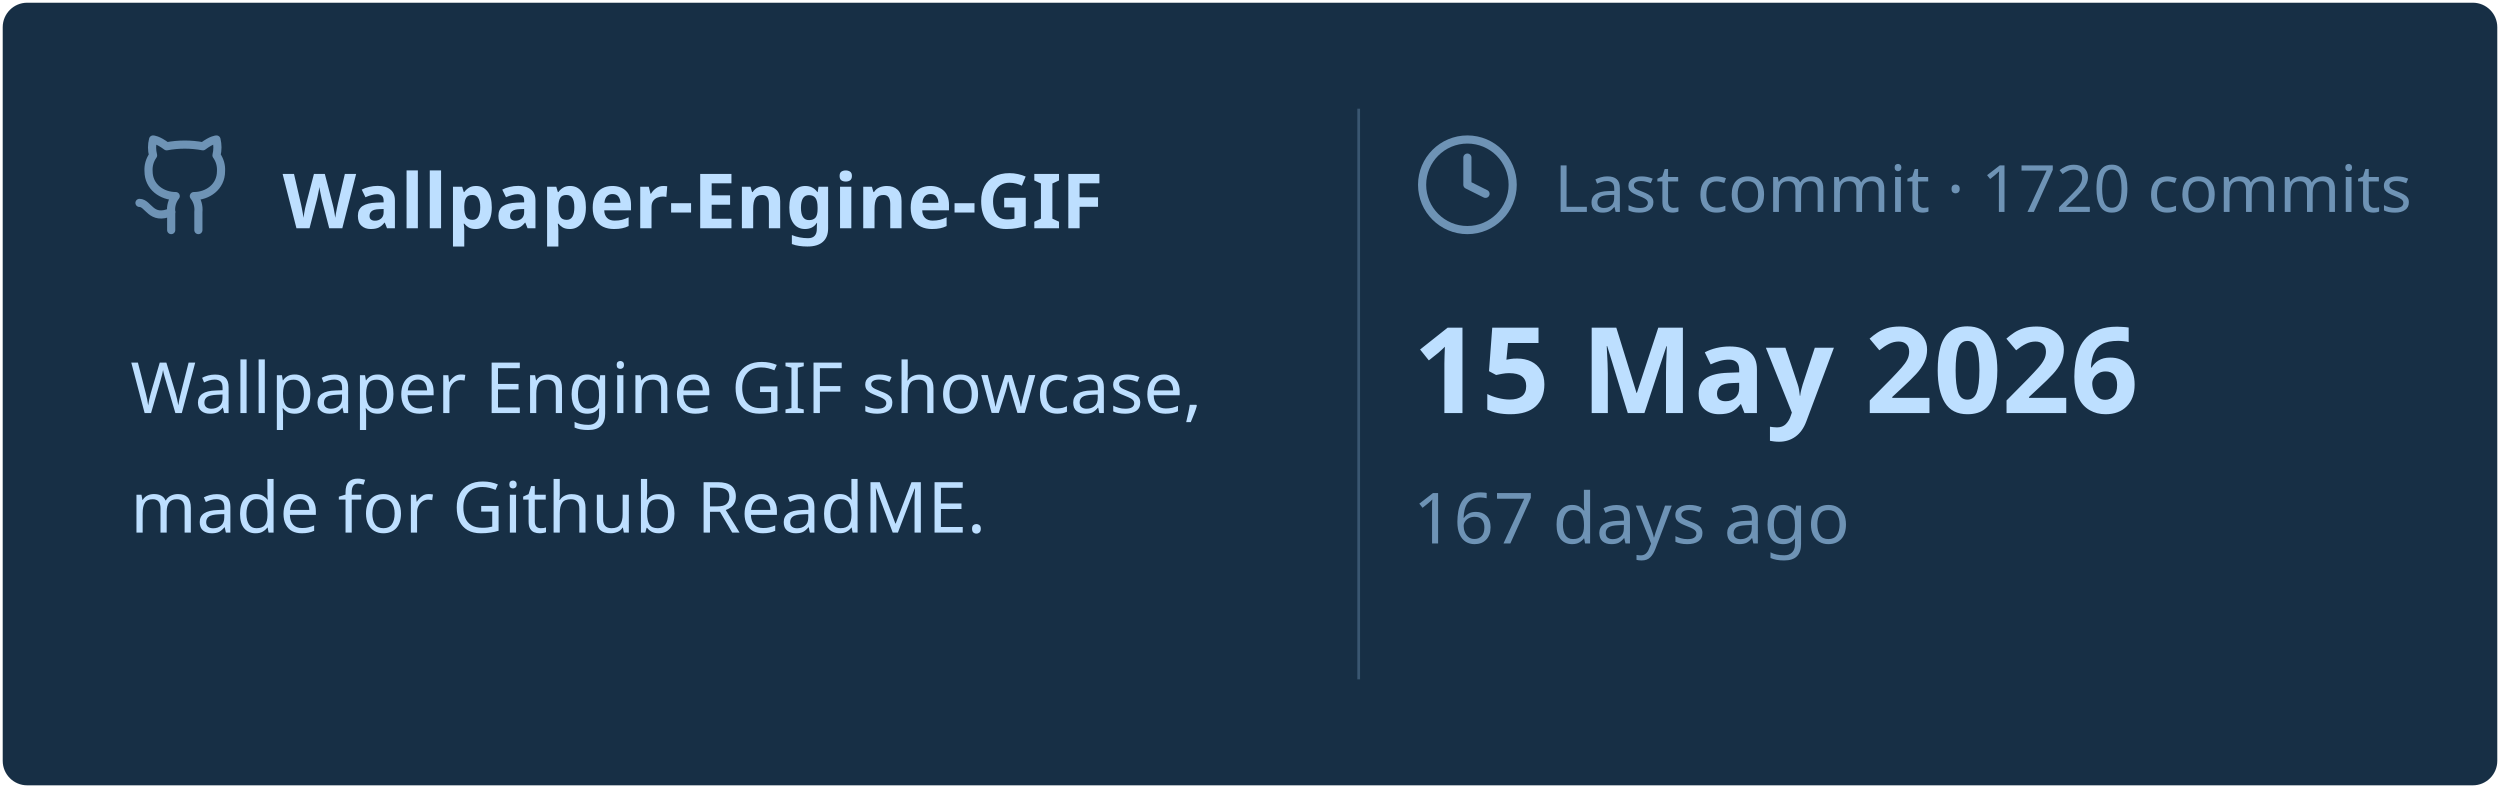
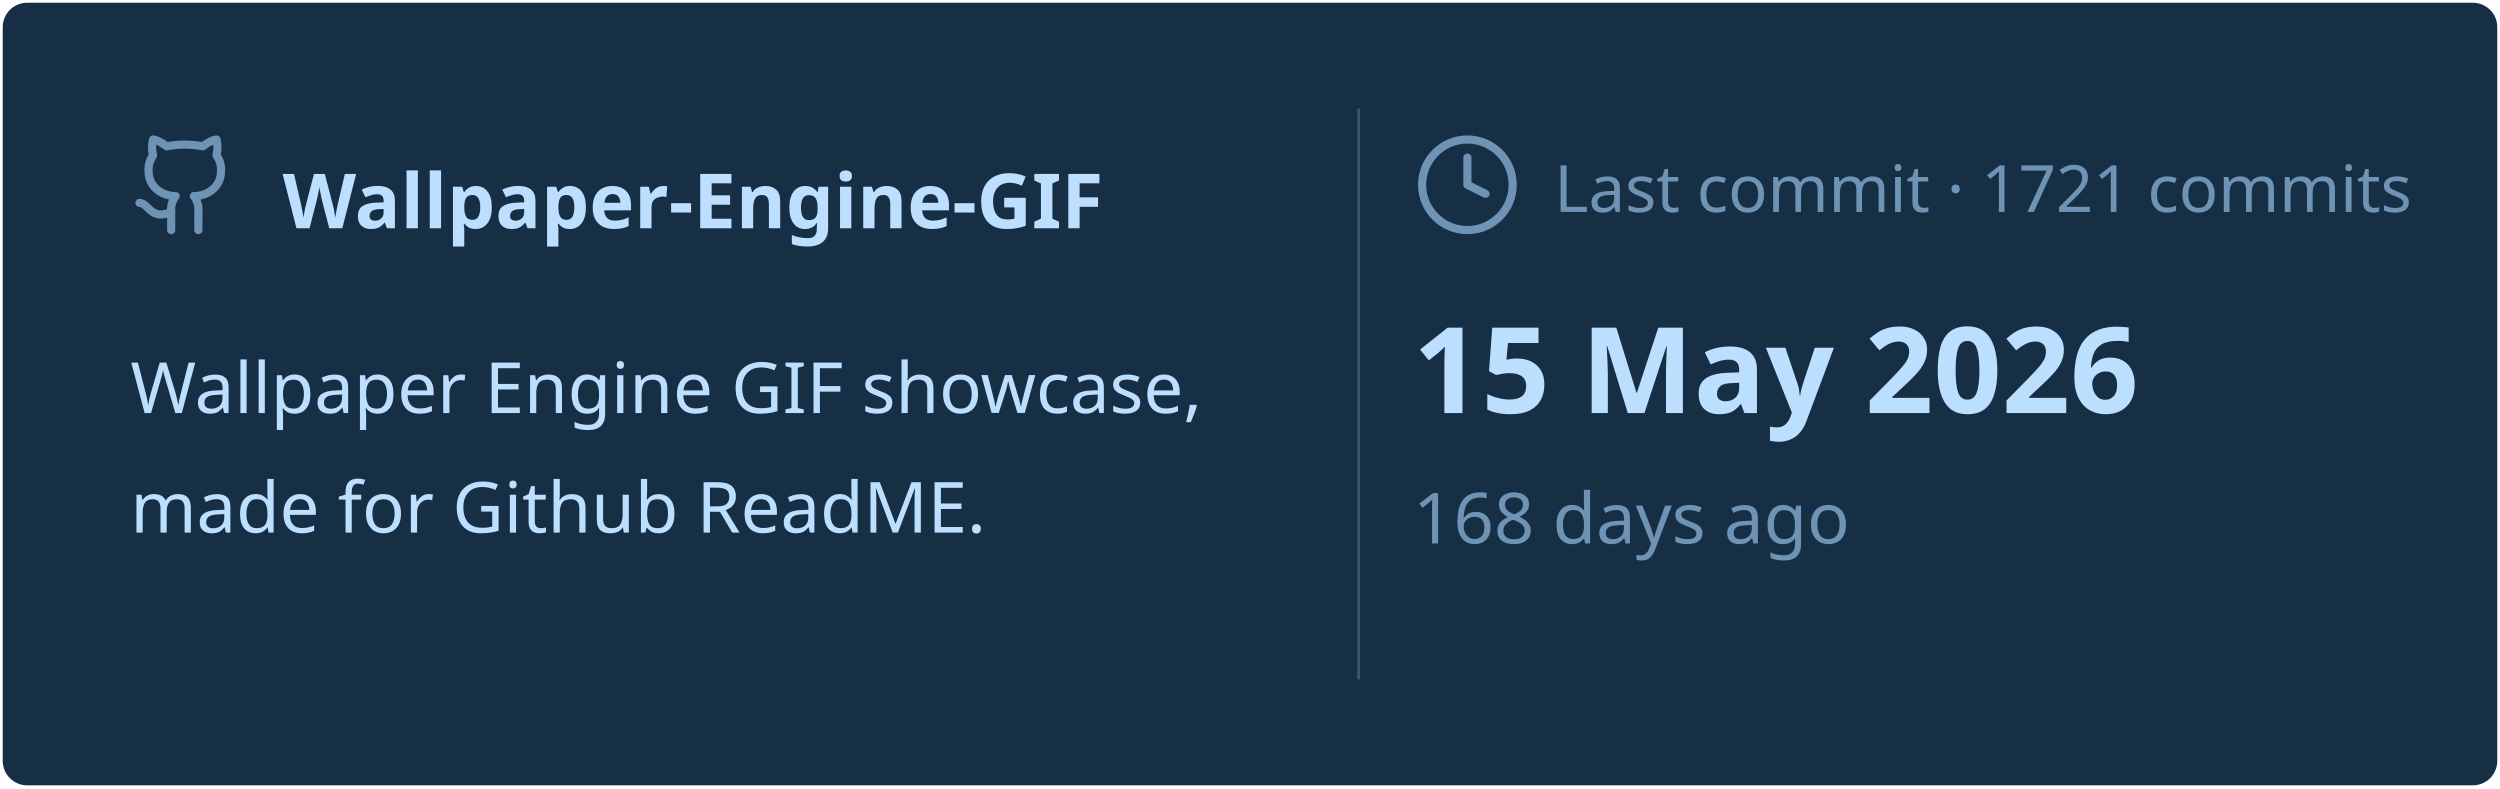
<svg xmlns="http://www.w3.org/2000/svg" viewBox="0 0 460 145" width="460px" height="145px">
  <rect stroke="#000000" stroke-opacity="0" fill="#172F45" rx="4.5" x="0.5" y="0.5" width="459" height="144" />
  <g transform="translate(24, 42)">
    <svg x="0" y="-18" width="20" height="20" viewBox="0 0 24 24" fill="none" stroke="#6E93B5" stroke-width="1.8" stroke-linecap="round" stroke-linejoin="round">
      <path d="M15 22v-4a4.8 4.8 0 0 0-1-3.5c3 0 6-2 6-5.5.08-1.25-.27-2.48-1-3.5.28-1.15.28-2.35 0-3.5 0 0-1 0-3 1.5-2.64-.5-5.36-.5-8 0C6 2 5 2 5 2c-.3 1.15-.3 2.35 0 3.5A5.403 5.403 0 0 0 4 9c0 3.5 3 5.5 6 5.5-.39.49-.68 1.05-.85 1.65-.17.6-.22 1.23-.15 1.85v4" />
      <path d="M9 18c-4.51 2-5-2-7-2" />
    </svg>
    <text x="28" y="0" font-family="&quot;Segoe UI&quot;, Ubuntu, sans-serif" font-size="14" font-weight="700" fill="#BDDFFF">Wallpaper-Engine-GIF</text>
  </g>
  <text x="24" y="76" font-family="&quot;Segoe UI&quot;, Ubuntu, sans-serif" font-size="13" font-weight="400" fill="#BDDFFF">Wallpaper Engine GIF showcase,</text>
  <text x="24" y="98" font-family="&quot;Segoe UI&quot;, Ubuntu, sans-serif" font-size="13" font-weight="400" fill="#BDDFFF">made for Github ReadME.</text>
  <line x1="250" y1="20" x2="250" y2="125" stroke="#6E93B5" stroke-width="0.5" stroke-opacity="0.4" />
  <svg x="260" y="24" width="20" height="20" viewBox="0 0 24 24" fill="none" stroke="#6E93B5" stroke-width="1.8" stroke-linecap="round" stroke-linejoin="round">
    <circle cx="12" cy="12" r="10" />
    <polyline points="12 6 12 12 16 14" />
  </svg>
-   <text x="286" y="39" font-family="&quot;Segoe UI&quot;, Ubuntu, sans-serif" font-size="12" font-weight="400" fill="#6E93B5">Last commit · 1720 commits</text>
+   <text x="286" y="39" font-family="&quot;Segoe UI&quot;, Ubuntu, sans-serif" font-size="12" font-weight="400" fill="#6E93B5">Last commit · 1721 commits</text>
  <text x="260" y="76" font-family="&quot;Segoe UI&quot;, Ubuntu, sans-serif" font-size="22" font-weight="700" fill="#BDDFFF">15 May 2026</text>
-   <text x="260" y="100" font-family="&quot;Segoe UI&quot;, Ubuntu, sans-serif" font-size="13" font-weight="400" fill="#6E93B5">167 days ago</text>
+   <text x="260" y="100" font-family="&quot;Segoe UI&quot;, Ubuntu, sans-serif" font-size="13" font-weight="400" fill="#6E93B5">168 days ago</text>
</svg>
